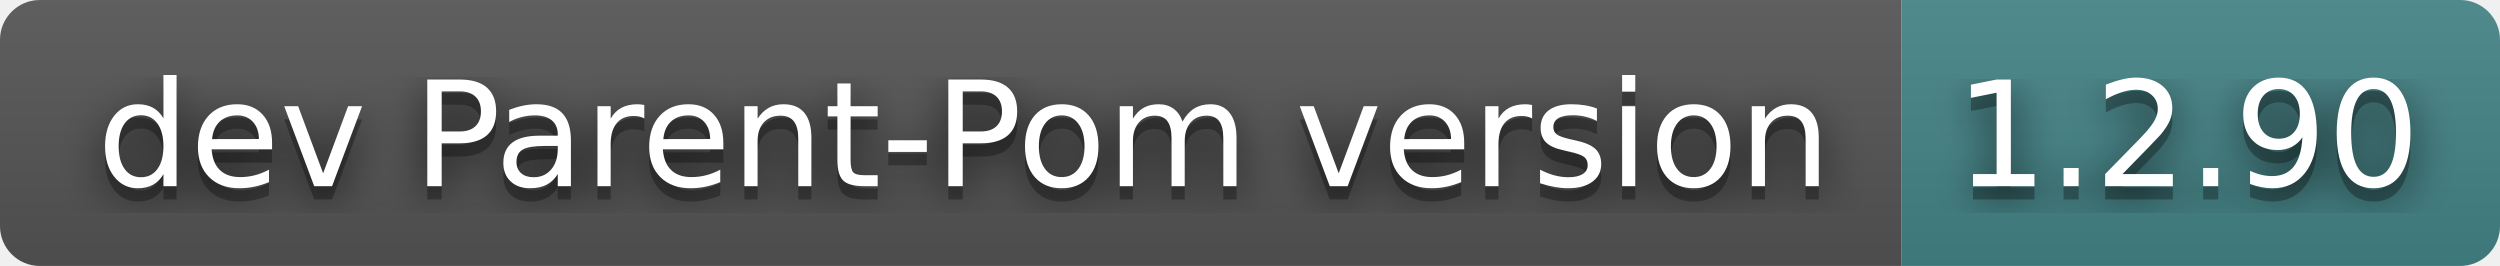
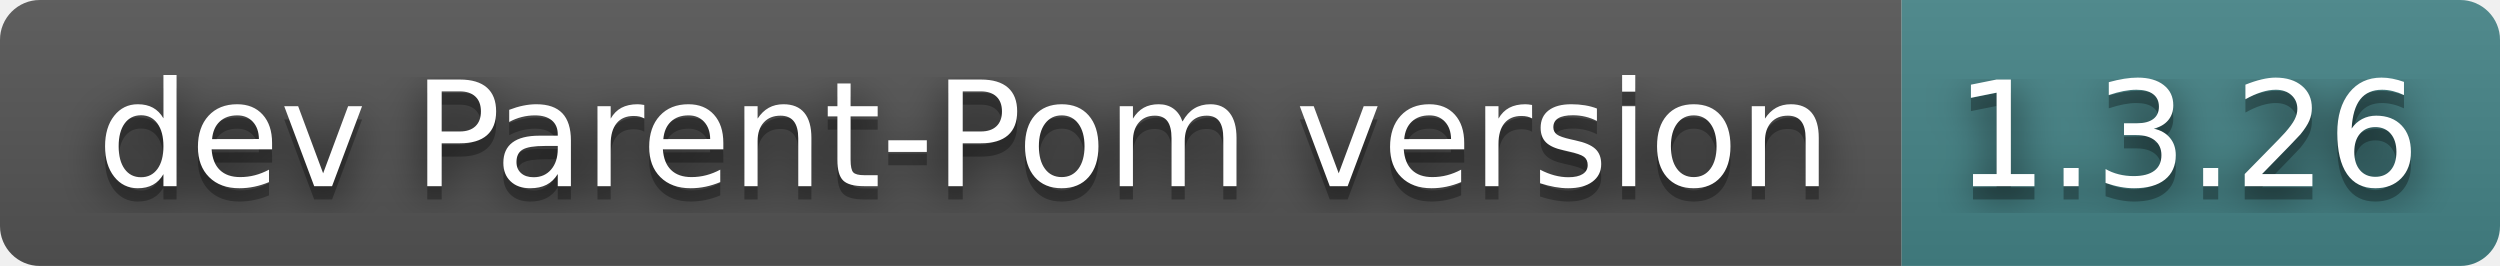
- <svg xmlns="http://www.w3.org/2000/svg" width="188" height="20" role="img" aria-label="dev Parent-Pom version: 1.2.90">
+ <svg xmlns="http://www.w3.org/2000/svg" width="188" height="20" role="img" aria-label="dev Parent-Pom version: 1.3.26">
  <filter id="blur">
-     <feGaussianBlur in="SourceGraphic" stdDeviation="16" />
+     <feGaussianBlur stdDeviation="16" />
  </filter>
  <linearGradient id="s" x2="0" y2="100%">
    <stop offset="0" stop-color="#bbb" stop-opacity=".1" />
    <stop offset="1" stop-opacity=".1" />
  </linearGradient>
  <clipPath id="r">
-     <rect width="188" height="20" rx="3" fill="#fff" />
+     <rect width="188" height="20" rx="3" />
  </clipPath>
  <g clip-path="url(#r)">
    <rect width="143" height="20" fill="#555" />
    <rect x="143" width="45" height="20" fill="#458588" />
    <rect width="188" height="20" fill="url(#s)" />
  </g>
  <g fill="#fff" text-anchor="middle" font-family="Verdana,Geneva,DejaVu Sans,sans-serif" text-rendering="geometricPrecision" font-size="110">
-     <text aria-hidden="true" x="725" y="150" fill="#010101" fill-opacity=".80" filter="url(#blur)" transform="scale(.1)" textLength="1330">dev Parent-Pom version</text>
-     <text aria-hidden="true" x="725" y="150" fill="#010101" fill-opacity=".3" transform="scale(.1)" textLength="1330">dev Parent-Pom version</text>
-     <text x="725" y="140" transform="scale(.1)" fill="#fff" textLength="1330">dev Parent-Pom version</text>
-     <text aria-hidden="true" x="1645" y="150" fill="#010101" fill-opacity=".80" filter="url(#blur)" transform="scale(.1)" textLength="350">1.2.90</text>
-     <text aria-hidden="true" x="1645" y="150" fill="#010101" fill-opacity=".3" transform="scale(.1)" textLength="350">1.2.90</text>
-     <text x="1645" y="140" transform="scale(.1)" fill="#fff" textLength="350">1.2.90</text>
+     <g transform="scale(.1)">
+       <g aria-hidden="true" fill="#010101">
+         <text x="725" y="150" fill-opacity=".8" filter="url(#blur)" textLength="1330">dev Parent-Pom version</text>
+         <text x="725" y="150" fill-opacity=".3" textLength="1330">dev Parent-Pom version</text>
+       </g>
+       <text x="725" y="140" textLength="1330">dev Parent-Pom version</text>
+     </g>
+     <g transform="scale(.1)">
+       <g aria-hidden="true" fill="#010101">
+         <text x="1645" y="150" fill-opacity=".8" filter="url(#blur)" textLength="350">1.3.26</text>
+         <text x="1645" y="150" fill-opacity=".3" textLength="350">1.3.26</text>
+       </g>
+       <text x="1645" y="140" textLength="350">1.3.26</text>
+     </g>
  </g>
</svg>
